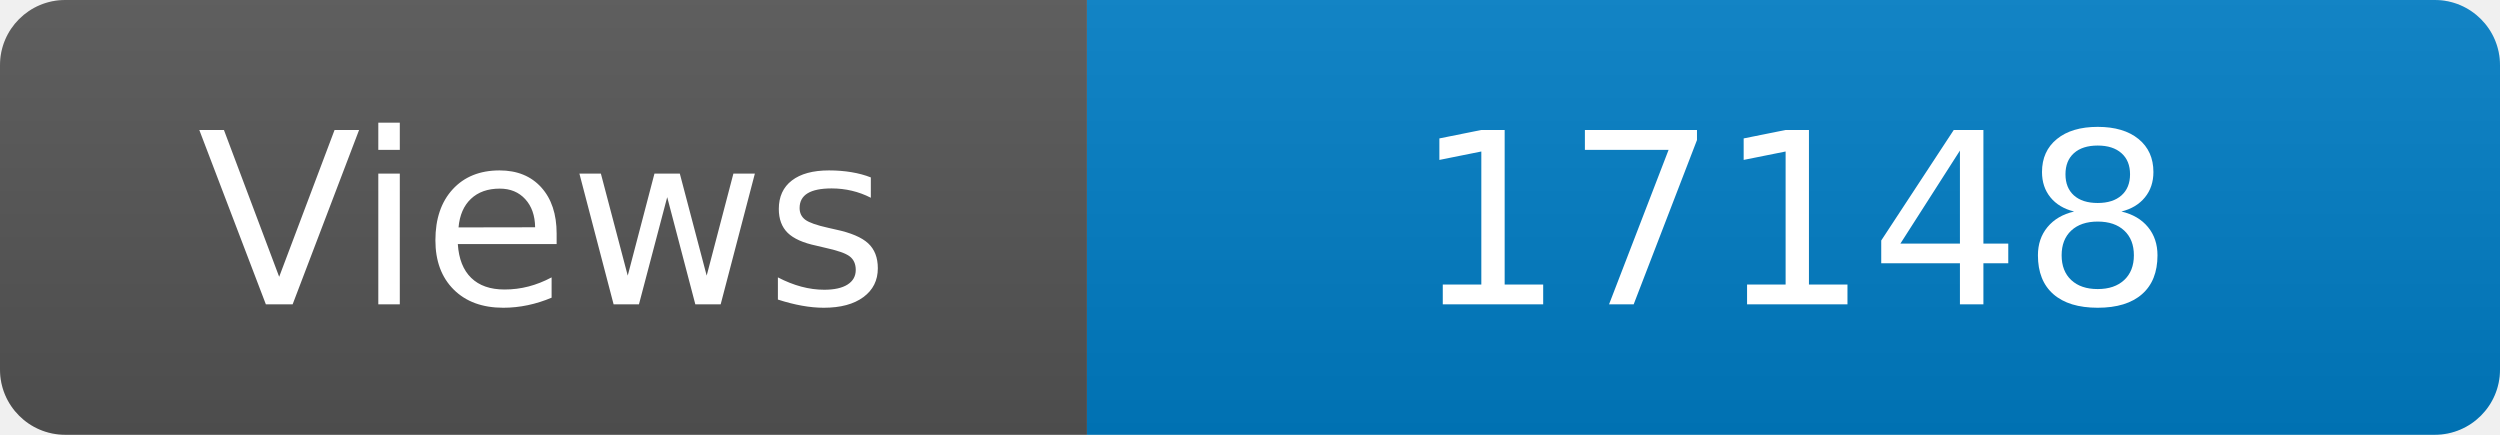
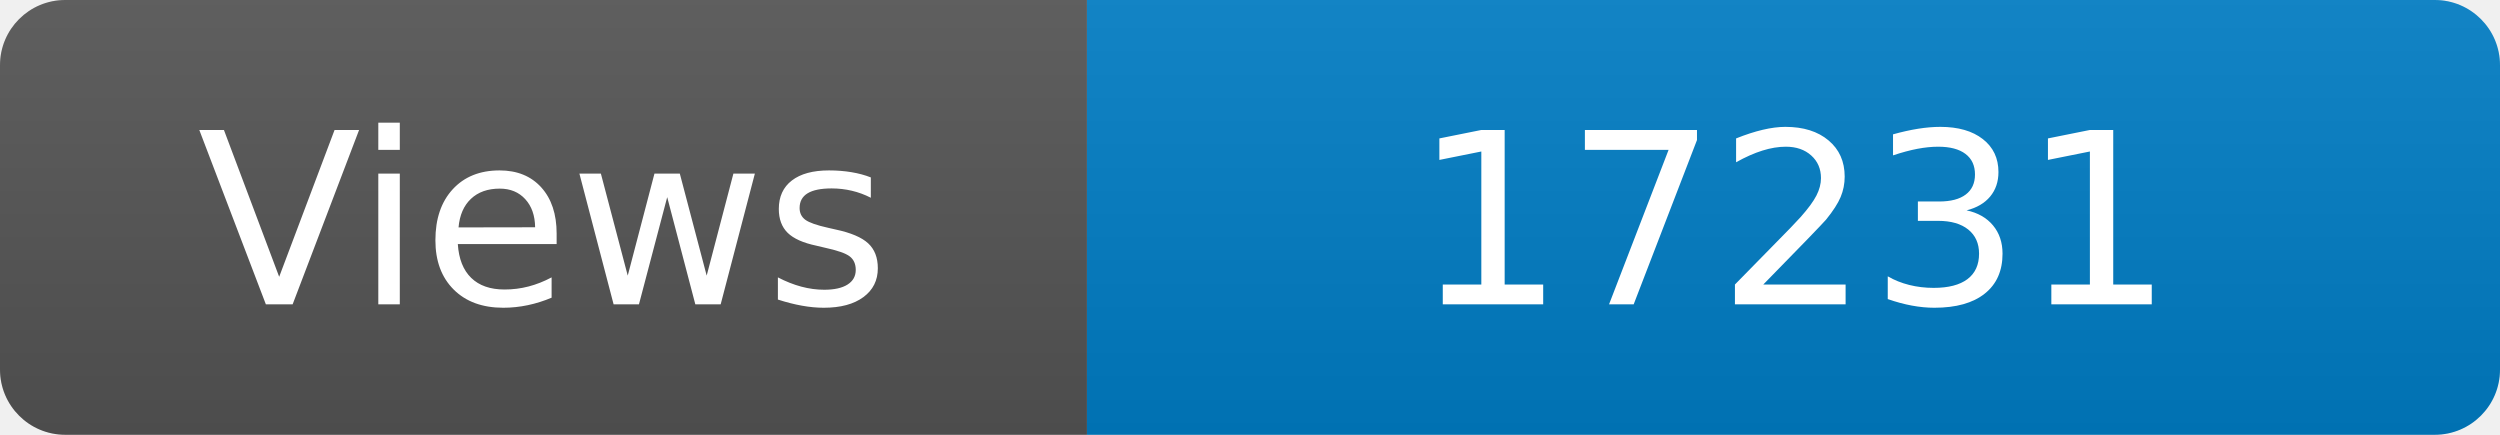
<svg xmlns="http://www.w3.org/2000/svg" width="115" height="20" role="img" aria-label="Maintained?: yes">
  <linearGradient id="s" x2="0" y2="100%">
    <stop offset="0" stop-color="#bbb" stop-opacity=".1" />
    <stop offset="1" stop-opacity=".1" />
  </linearGradient>
  <clipPath id="r">
    <rect width="115" height="20" rx="3" fill="#fff" />
  </clipPath>
  <g clip-path="url(#r)">
    <rect width="50" height="20" fill="#555" />
    <rect x="50" width="160" height="20" fill="#007ec6" />
    <rect width="115" height="20" fill="url(#s)" />
  </g>
  <g fill="#fff" text-anchor="middle" font-family="Verdana,Geneva,DejaVu Sans,sans-serif" font-size="110">
    <text x="250" y="140" transform="scale(.1)" fill="#fff">Views</text>
-     <text x="825" y="140" transform="scale(.1)" fill="#fff">17148</text>
+     <text x="825" y="140" transform="scale(.1)" fill="#fff">17231</text>
  </g>
</svg>
